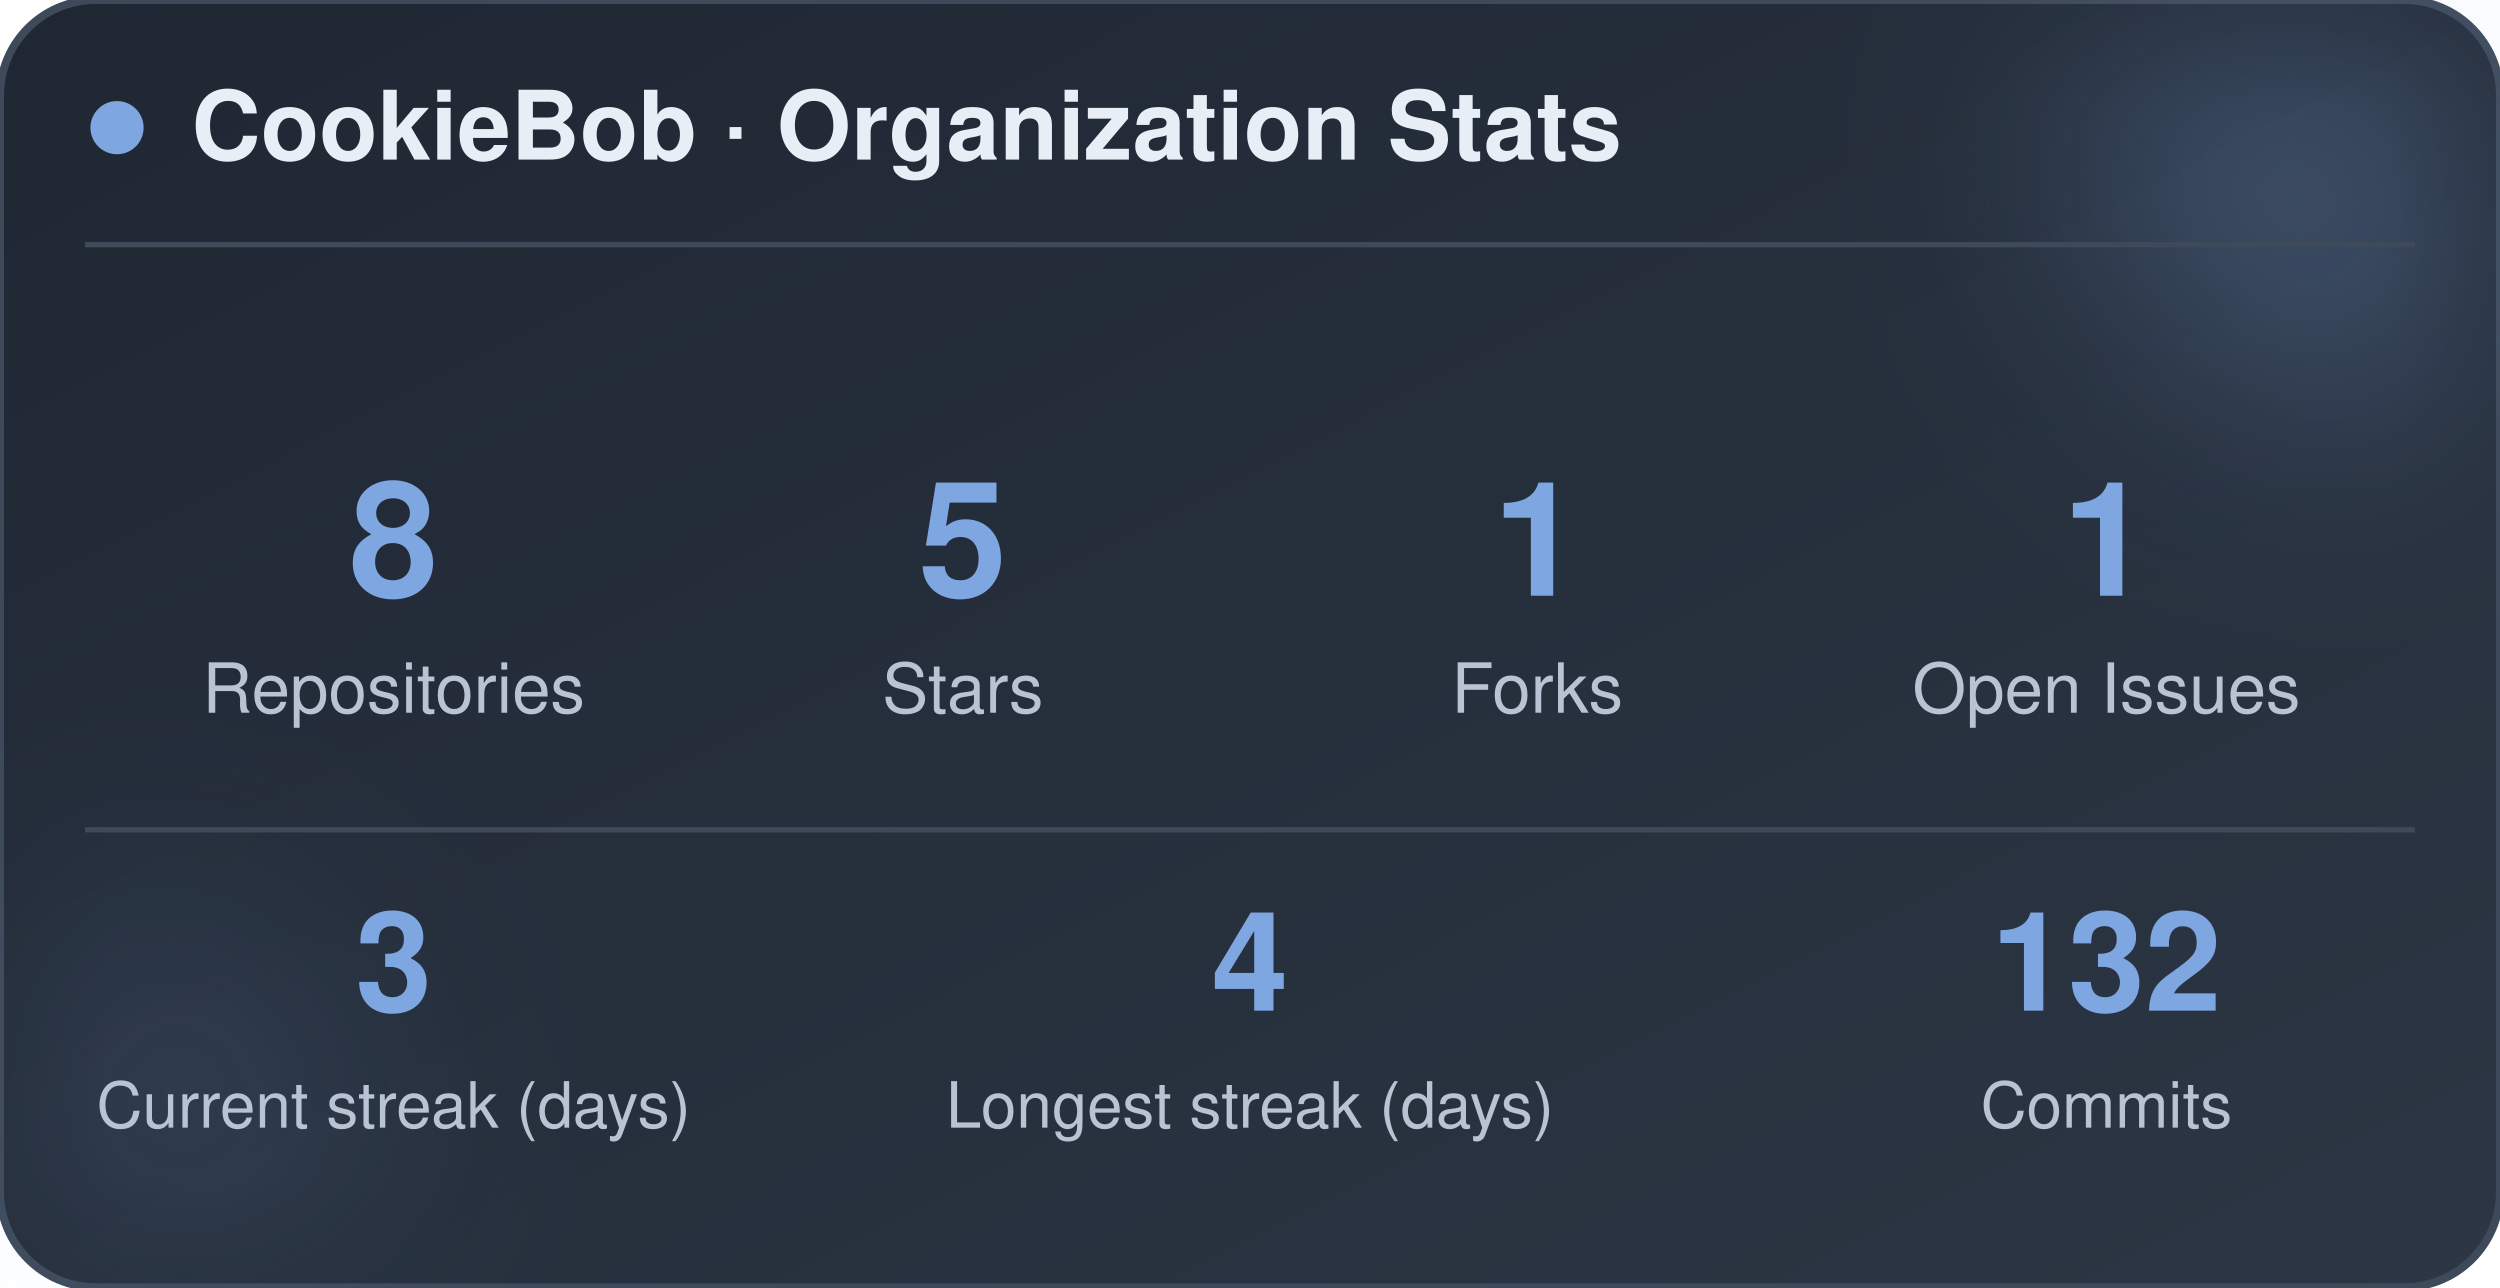
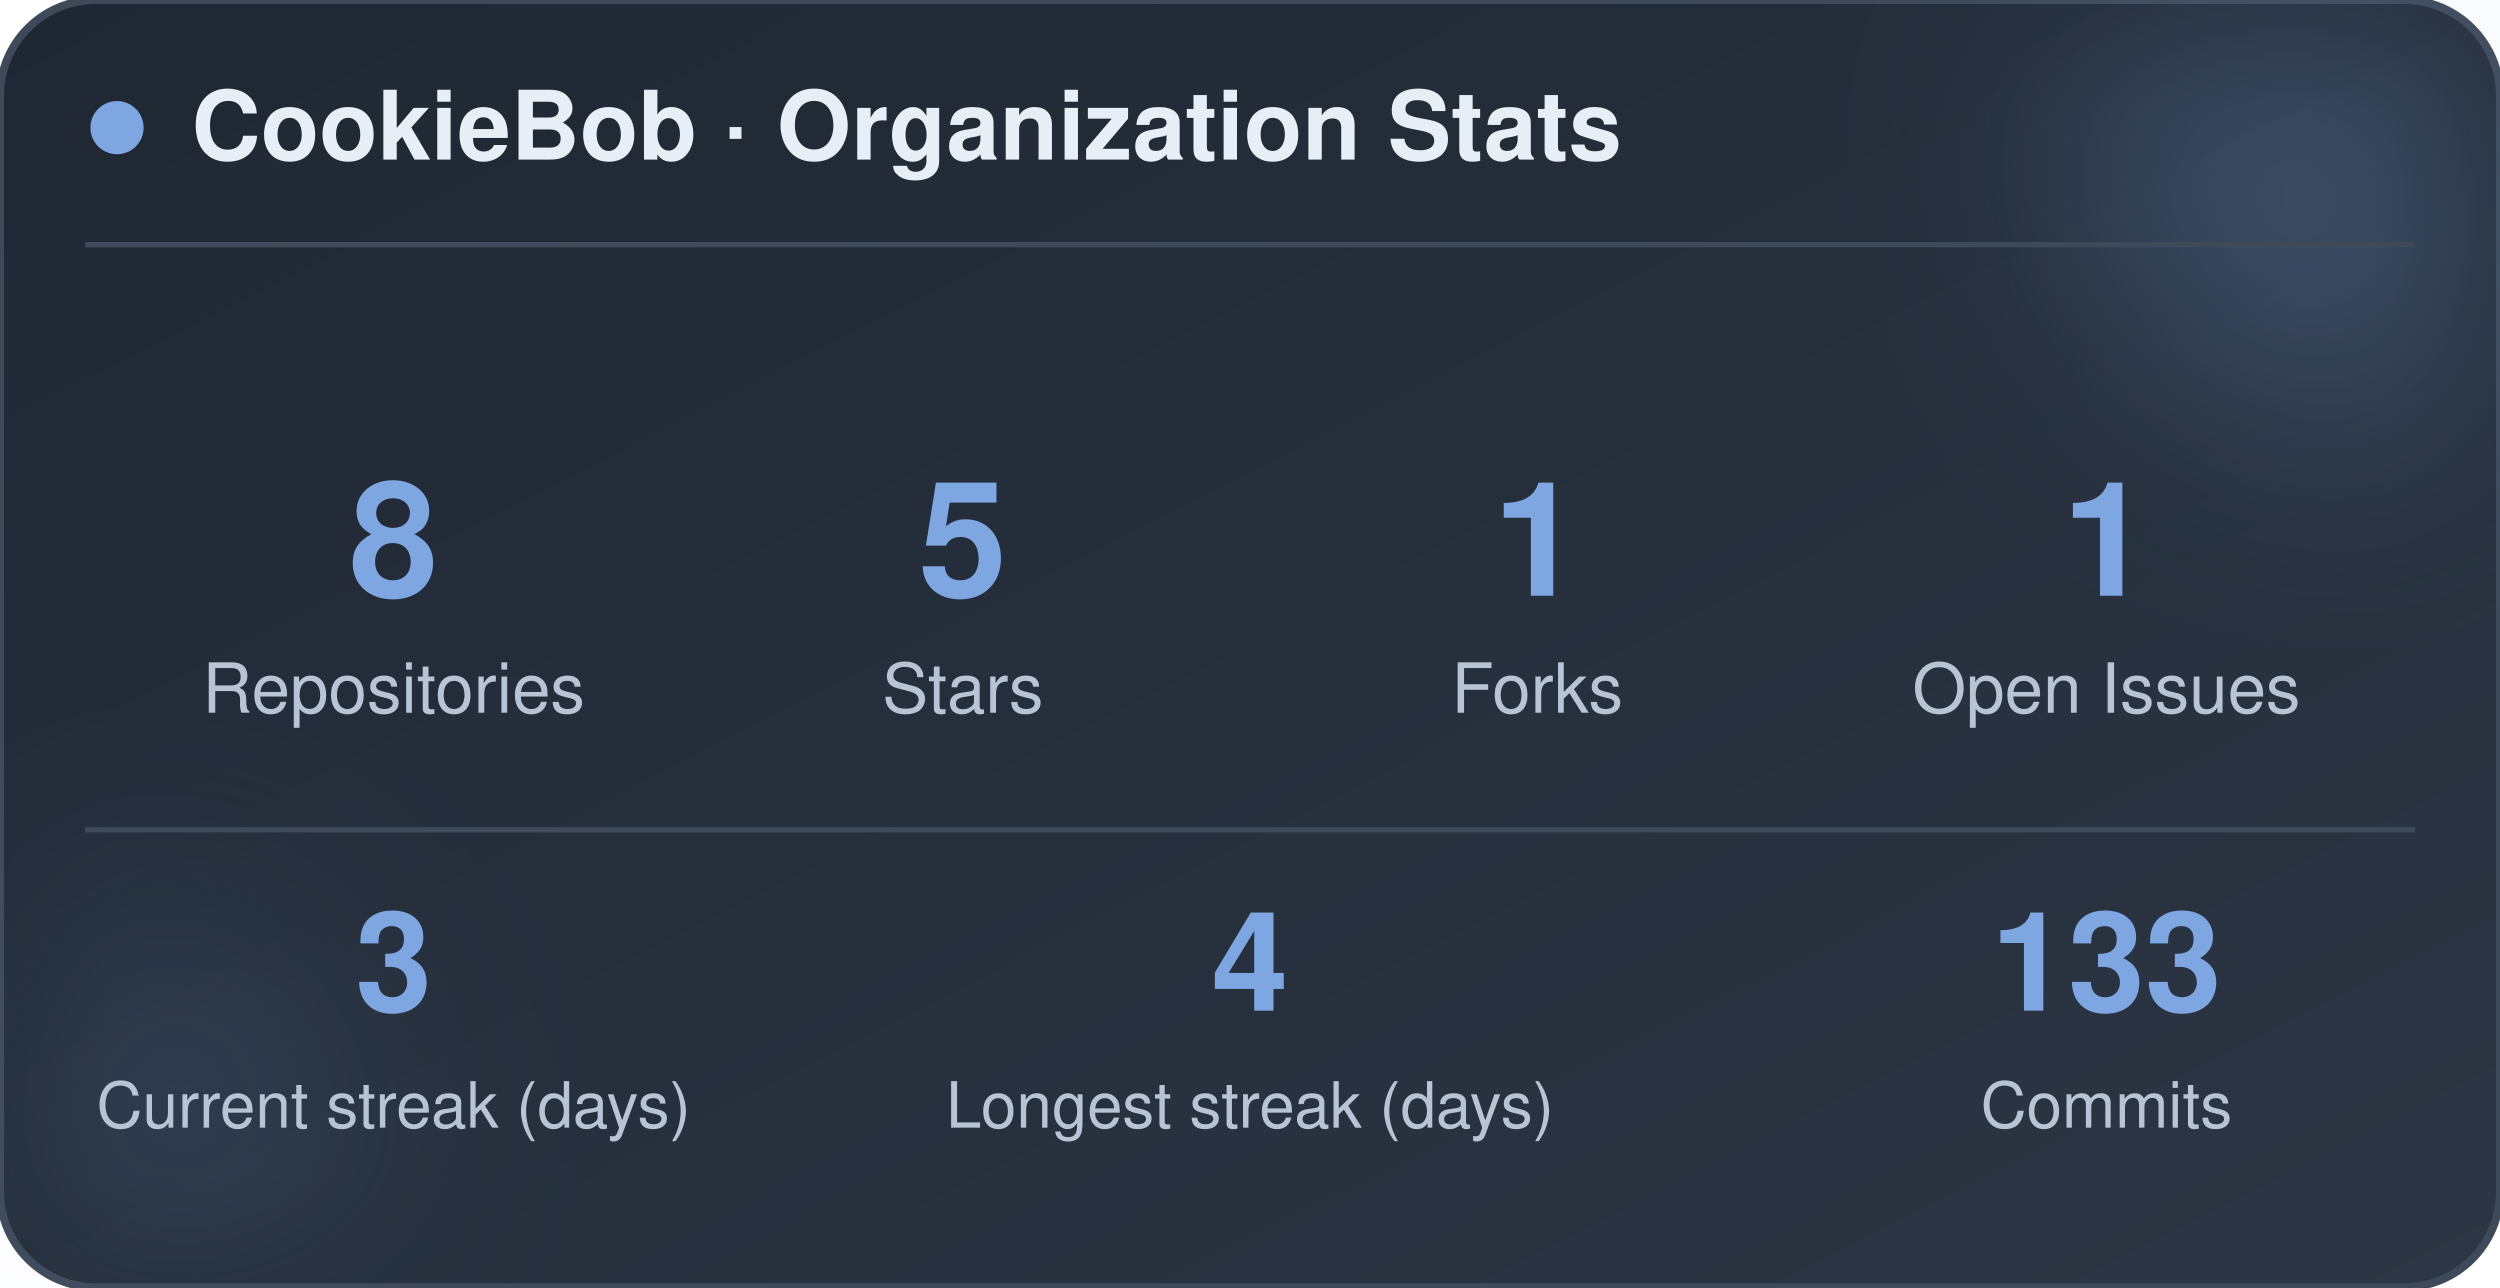
<svg xmlns="http://www.w3.org/2000/svg" width="470" height="242" viewBox="0 0 470 242" role="img" aria-label="CookieBob stats">
  <defs>
    <linearGradient id="bg" x1="0%" y1="0%" x2="100%" y2="100%">
      <stop offset="0%" stop-color="#1f2733" />
      <stop offset="100%" stop-color="#2c3644" />
    </linearGradient>
    <filter id="blur" x="-60%" y="-60%" width="220%" height="220%">
      <feGaussianBlur stdDeviation="22" />
    </filter>
  </defs>
  <rect x="0" y="0" width="470" height="242" rx="18" fill="url(#bg)" stroke="#3e4a5a" stroke-width="1.5" />
  <circle cx="444" cy="24" r="54" fill="#7ea6e0" opacity="0.26" filter="url(#blur)" />
  <circle cx="26" cy="212" r="42" fill="#7ea6e0" opacity="0.14" filter="url(#blur)" />
  <circle cx="22" cy="24" r="5" fill="#7ea6e0" />
  <text x="36" y="30" font-family="-apple-system, BlinkMacSystemFont, 'Segoe UI', Helvetica, Arial, sans-serif" font-size="18" font-weight="700" fill="#e8eef5">CookieBob · Organization Stats</text>
  <line x1="16" y1="46" x2="454" y2="46" stroke="#3e4a5a" stroke-width="1" />
  <text x="74" y="112" text-anchor="middle" font-family="-apple-system, BlinkMacSystemFont, 'Segoe UI', Helvetica, Arial, sans-serif" font-size="30" font-weight="800" fill="#7ea6e0">8</text>
  <text x="74" y="134" text-anchor="middle" font-family="-apple-system, BlinkMacSystemFont, 'Segoe UI', Helvetica, Arial, sans-serif" font-size="13" fill="#b8c4d4">Repositories</text>
  <text x="181" y="112" text-anchor="middle" font-family="-apple-system, BlinkMacSystemFont, 'Segoe UI', Helvetica, Arial, sans-serif" font-size="30" font-weight="800" fill="#7ea6e0">5</text>
  <text x="181" y="134" text-anchor="middle" font-family="-apple-system, BlinkMacSystemFont, 'Segoe UI', Helvetica, Arial, sans-serif" font-size="13" fill="#b8c4d4">Stars</text>
  <text x="289" y="112" text-anchor="middle" font-family="-apple-system, BlinkMacSystemFont, 'Segoe UI', Helvetica, Arial, sans-serif" font-size="30" font-weight="800" fill="#7ea6e0">1</text>
  <text x="289" y="134" text-anchor="middle" font-family="-apple-system, BlinkMacSystemFont, 'Segoe UI', Helvetica, Arial, sans-serif" font-size="13" fill="#b8c4d4">Forks</text>
  <text x="396" y="112" text-anchor="middle" font-family="-apple-system, BlinkMacSystemFont, 'Segoe UI', Helvetica, Arial, sans-serif" font-size="30" font-weight="800" fill="#7ea6e0">1</text>
  <text x="396" y="134" text-anchor="middle" font-family="-apple-system, BlinkMacSystemFont, 'Segoe UI', Helvetica, Arial, sans-serif" font-size="13" fill="#b8c4d4">Open Issues</text>
  <line x1="16" y1="156" x2="454" y2="156" stroke="#3e4a5a" stroke-width="1" />
  <text x="74" y="190" text-anchor="middle" font-family="-apple-system, BlinkMacSystemFont, 'Segoe UI', Helvetica, Arial, sans-serif" font-size="26" font-weight="800" fill="#7ea6e0">3</text>
  <text x="74" y="212" text-anchor="middle" font-family="-apple-system, BlinkMacSystemFont, 'Segoe UI', Helvetica, Arial, sans-serif" font-size="12" fill="#b8c4d4">Current streak (days)</text>
  <text x="235" y="190" text-anchor="middle" font-family="-apple-system, BlinkMacSystemFont, 'Segoe UI', Helvetica, Arial, sans-serif" font-size="26" font-weight="800" fill="#7ea6e0">4</text>
  <text x="235" y="212" text-anchor="middle" font-family="-apple-system, BlinkMacSystemFont, 'Segoe UI', Helvetica, Arial, sans-serif" font-size="12" fill="#b8c4d4">Longest streak (days)</text>
-   <text x="396" y="190" text-anchor="middle" font-family="-apple-system, BlinkMacSystemFont, 'Segoe UI', Helvetica, Arial, sans-serif" font-size="26" font-weight="800" fill="#7ea6e0">132</text>
+   <text x="396" y="190" text-anchor="middle" font-family="-apple-system, BlinkMacSystemFont, 'Segoe UI', Helvetica, Arial, sans-serif" font-size="26" font-weight="800" fill="#7ea6e0">133</text>
  <text x="396" y="212" text-anchor="middle" font-family="-apple-system, BlinkMacSystemFont, 'Segoe UI', Helvetica, Arial, sans-serif" font-size="12" fill="#b8c4d4">Commits</text>
</svg>
